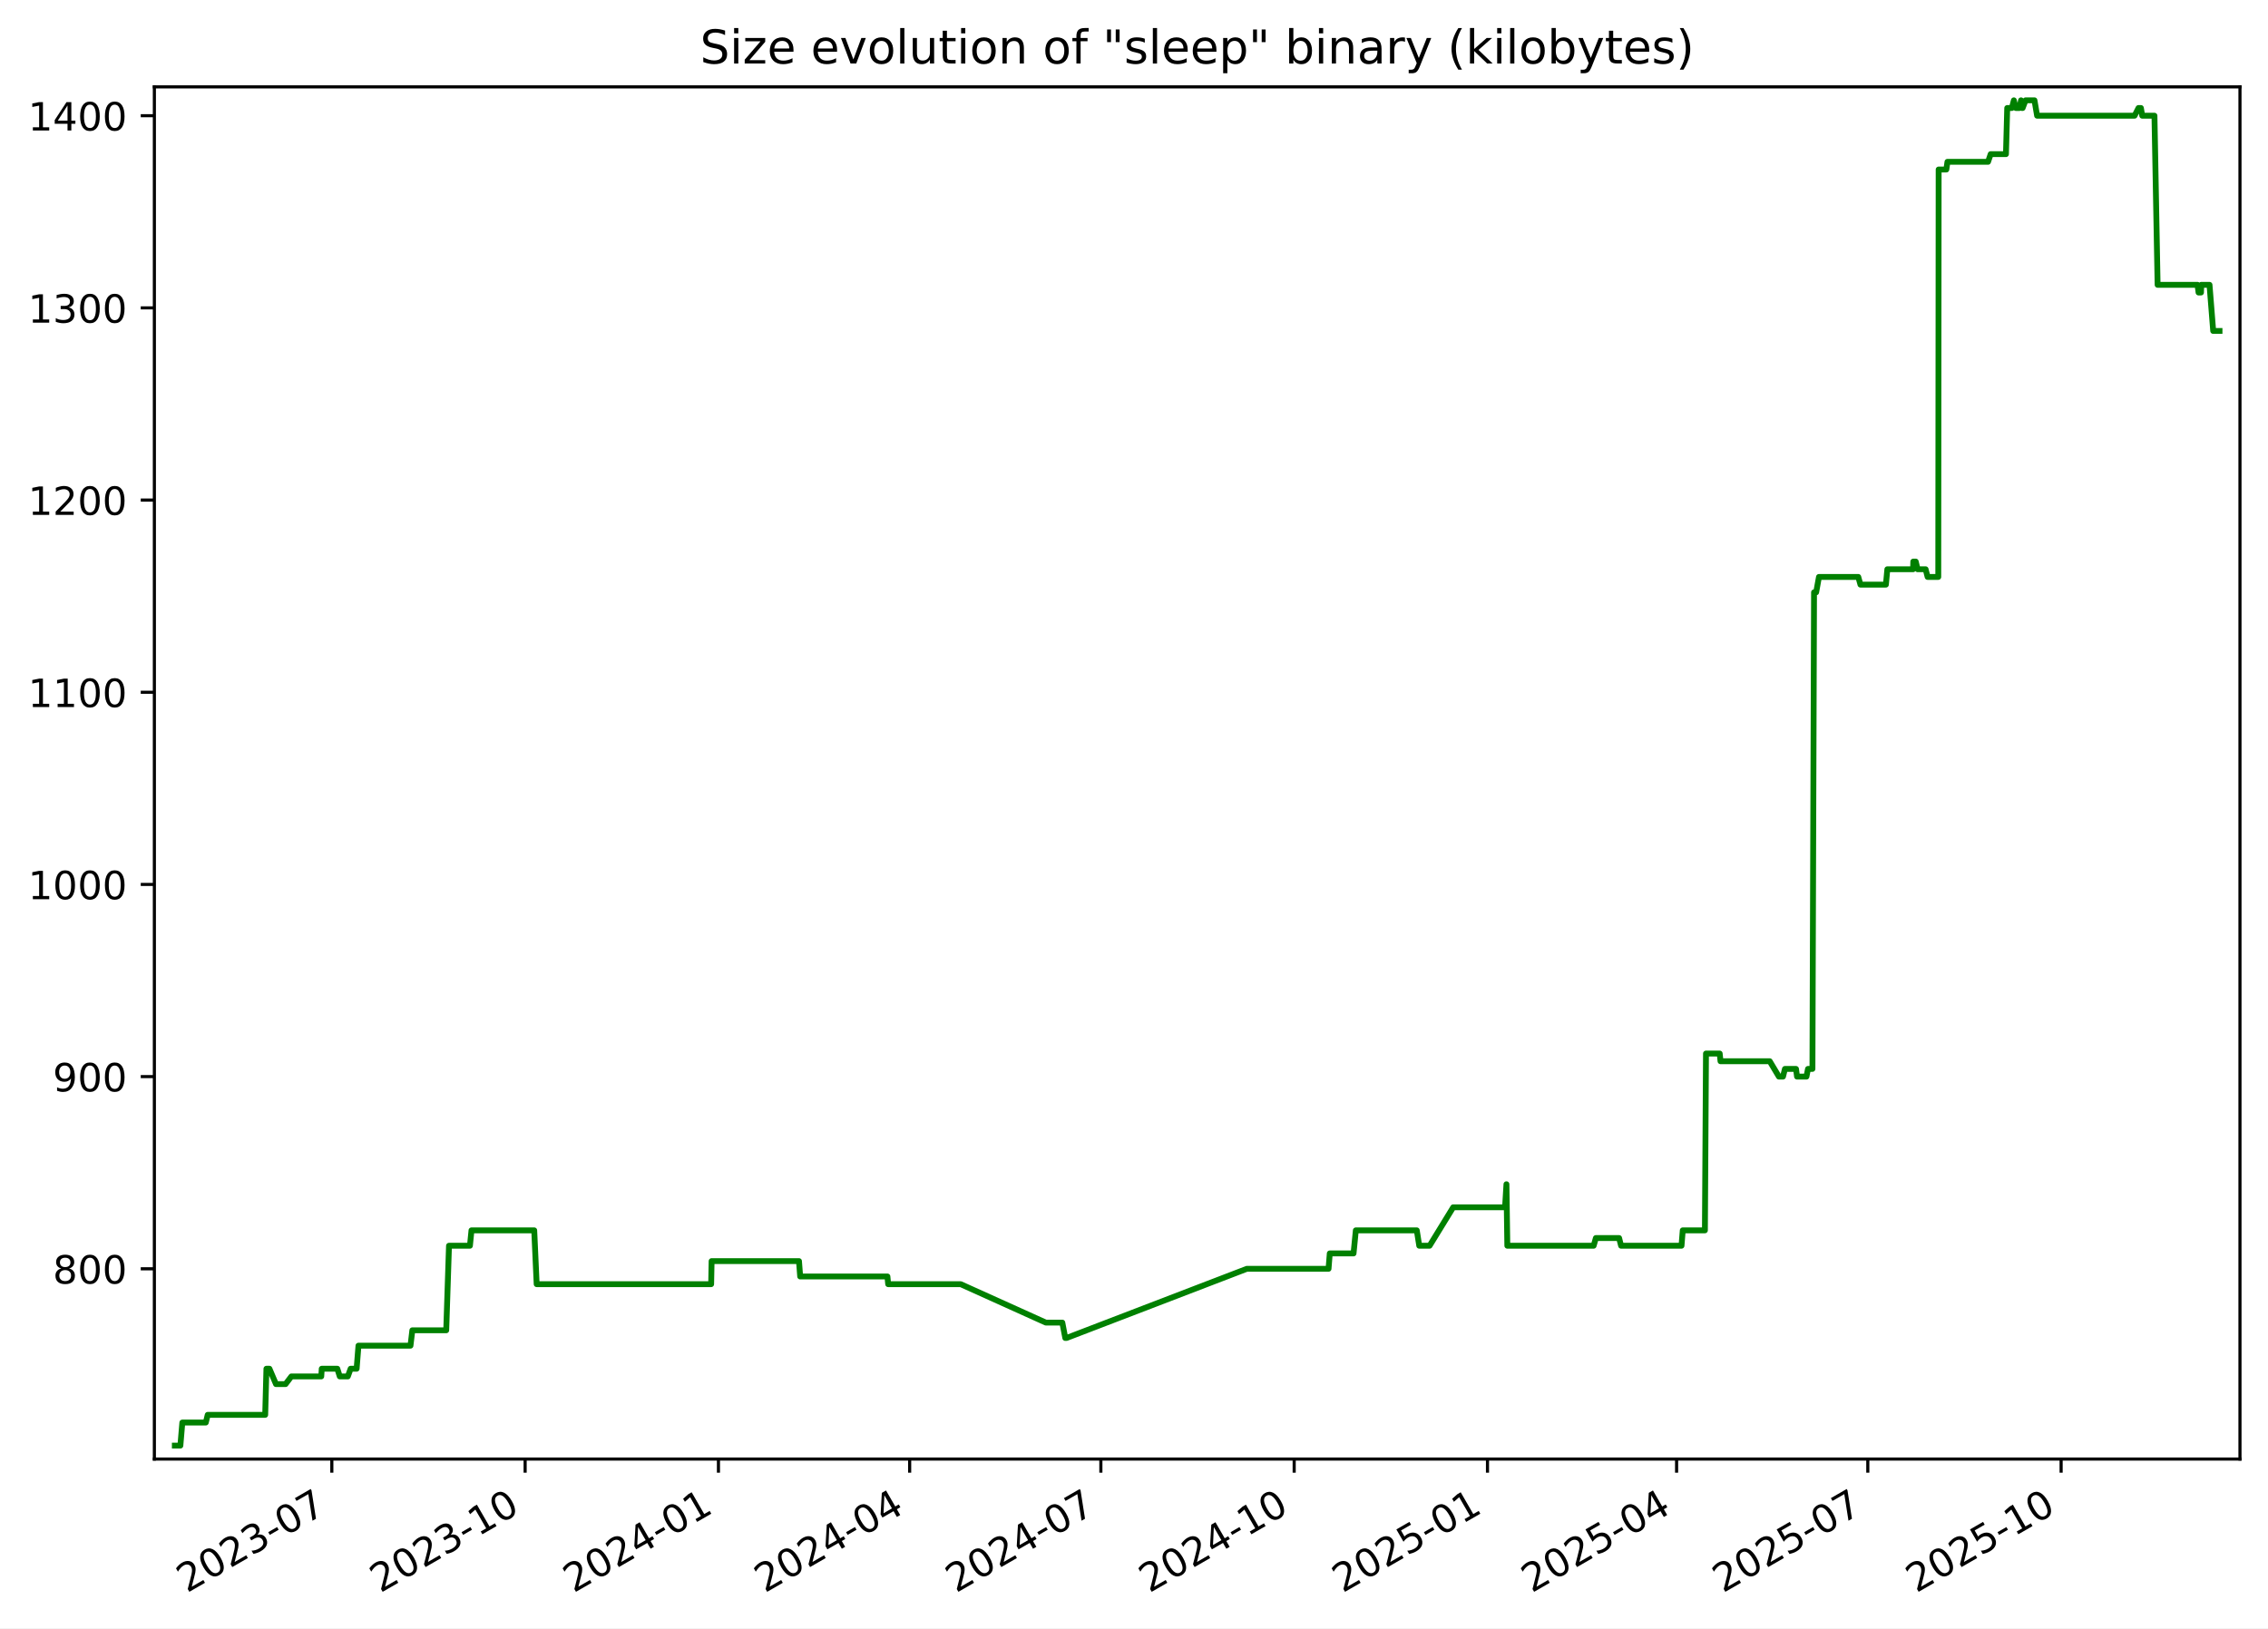
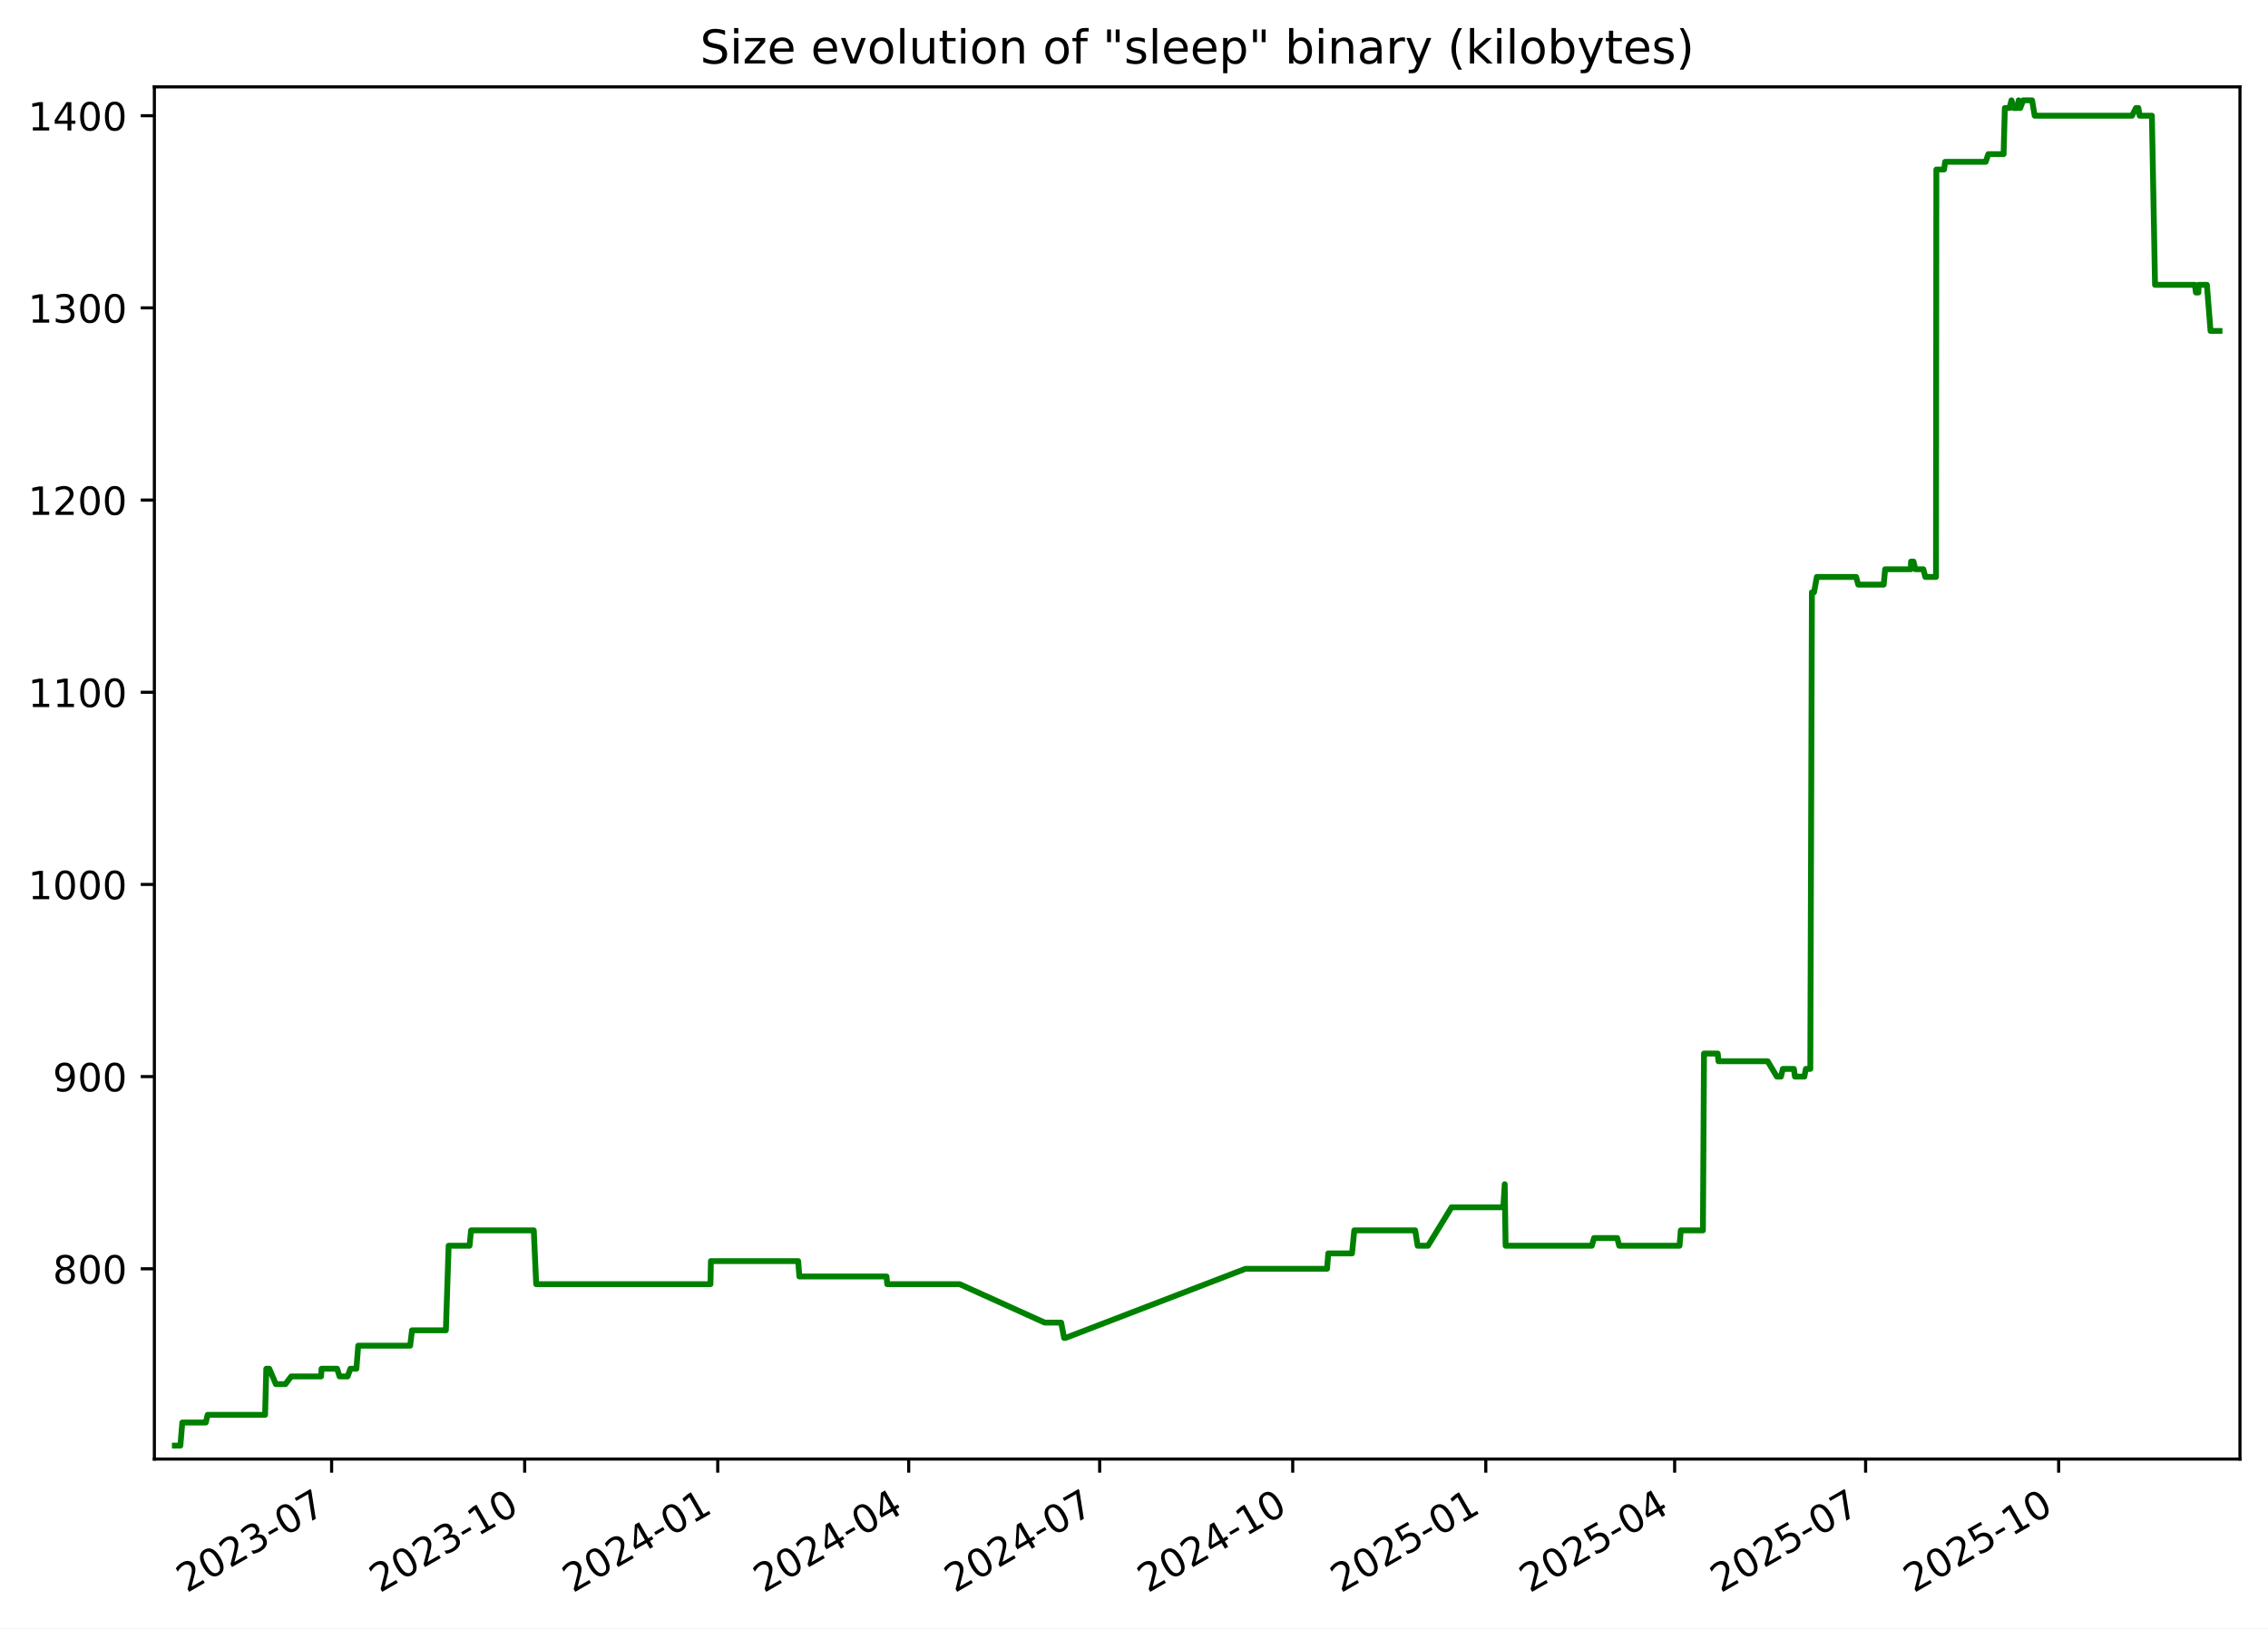
<svg xmlns="http://www.w3.org/2000/svg" xmlns:xlink="http://www.w3.org/1999/xlink" width="582.53pt" height="418.303pt" viewBox="0 0 582.53 418.303" version="1.1">
  <defs>
    <style type="text/css">*{stroke-linejoin: round; stroke-linecap: butt}</style>
  </defs>
  <g id="figure_1">
    <g id="patch_1">
      <path d="M -0 418.303  L 582.53 418.303  L 582.53 0  L -0 0  z " style="fill: #ffffff" />
    </g>
    <g id="axes_1">
      <g id="patch_2">
        <path d="M 39.65 374.83  L 575.33 374.83  L 575.33 22.318  L 39.65 22.318  z " style="fill: #ffffff" />
      </g>
      <g id="matplotlib.axis_1">
        <g id="xtick_1">
          <g id="line2d_1">
            <defs>
-               <path id="m707e51faf2" d="M 0 0  L 0 3.5  " style="stroke: #000000; stroke-width: 0.8" />
+               <path id="m205a287d78" d="M 0 0  L 0 3.5  " style="stroke: #000000; stroke-width: 0.8" />
            </defs>
            <g>
-               <use xlink:href="#m707e51faf2" x="85.228" y="374.83" style="stroke: #000000; stroke-width: 0.8" />
+               <use xlink:href="#m205a287d78" x="85.175" y="374.83" style="stroke: #000000; stroke-width: 0.8" />
            </g>
          </g>
          <g id="text_1">
-             <g transform="translate(48.00293 409.302) rotate(-30) scale(0.1 -0.1)">
+             <g transform="translate(47.9506 409.302) rotate(-30) scale(0.1 -0.1)">
              <defs>
                <path id="DejaVuSans-32" d="M 1228 531  L 3431 531  L 3431 0  L 469 0  L 469 531  Q 828 903 1448 1529  Q 2069 2156 2228 2338  Q 2531 2678 2651 2914  Q 2772 3150 2772 3378  Q 2772 3750 2511 3984  Q 2250 4219 1831 4219  Q 1534 4219 1204 4116  Q 875 4013 500 3803  L 500 4441  Q 881 4594 1212 4672  Q 1544 4750 1819 4750  Q 2544 4750 2975 4387  Q 3406 4025 3406 3419  Q 3406 3131 3298 2873  Q 3191 2616 2906 2266  Q 2828 2175 2409 1742  Q 1991 1309 1228 531  z " transform="scale(0.015625)" />
                <path id="DejaVuSans-30" d="M 2034 4250  Q 1547 4250 1301 3770  Q 1056 3291 1056 2328  Q 1056 1369 1301 889  Q 1547 409 2034 409  Q 2525 409 2770 889  Q 3016 1369 3016 2328  Q 3016 3291 2770 3770  Q 2525 4250 2034 4250  z M 2034 4750  Q 2819 4750 3233 4129  Q 3647 3509 3647 2328  Q 3647 1150 3233 529  Q 2819 -91 2034 -91  Q 1250 -91 836 529  Q 422 1150 422 2328  Q 422 3509 836 4129  Q 1250 4750 2034 4750  z " transform="scale(0.015625)" />
                <path id="DejaVuSans-33" d="M 2597 2516  Q 3050 2419 3304 2112  Q 3559 1806 3559 1356  Q 3559 666 3084 287  Q 2609 -91 1734 -91  Q 1441 -91 1130 -33  Q 819 25 488 141  L 488 750  Q 750 597 1062 519  Q 1375 441 1716 441  Q 2309 441 2620 675  Q 2931 909 2931 1356  Q 2931 1769 2642 2001  Q 2353 2234 1838 2234  L 1294 2234  L 1294 2753  L 1863 2753  Q 2328 2753 2575 2939  Q 2822 3125 2822 3475  Q 2822 3834 2567 4026  Q 2313 4219 1838 4219  Q 1578 4219 1281 4162  Q 984 4106 628 3988  L 628 4550  Q 988 4650 1302 4700  Q 1616 4750 1894 4750  Q 2613 4750 3031 4423  Q 3450 4097 3450 3541  Q 3450 3153 3228 2886  Q 3006 2619 2597 2516  z " transform="scale(0.015625)" />
                <path id="DejaVuSans-2d" d="M 313 2009  L 1997 2009  L 1997 1497  L 313 1497  L 313 2009  z " transform="scale(0.015625)" />
                <path id="DejaVuSans-37" d="M 525 4666  L 3525 4666  L 3525 4397  L 1831 0  L 1172 0  L 2766 4134  L 525 4134  L 525 4666  z " transform="scale(0.015625)" />
              </defs>
              <use xlink:href="#DejaVuSans-32" />
              <use xlink:href="#DejaVuSans-30" x="63.623" />
              <use xlink:href="#DejaVuSans-32" x="127.246" />
              <use xlink:href="#DejaVuSans-33" x="190.869" />
              <use xlink:href="#DejaVuSans-2d" x="254.492" />
              <use xlink:href="#DejaVuSans-30" x="290.576" />
              <use xlink:href="#DejaVuSans-37" x="354.199" />
            </g>
          </g>
        </g>
        <g id="xtick_2">
          <g id="line2d_2">
            <g>
-               <use xlink:href="#m707e51faf2" x="134.879" y="374.83" style="stroke: #000000; stroke-width: 0.8" />
+               <use xlink:href="#m205a287d78" x="134.763" y="374.83" style="stroke: #000000; stroke-width: 0.8" />
            </g>
          </g>
          <g id="text_2">
-             <g transform="translate(97.65445 409.302) rotate(-30) scale(0.1 -0.1)">
+             <g transform="translate(97.53768 409.302) rotate(-30) scale(0.1 -0.1)">
              <defs>
                <path id="DejaVuSans-31" d="M 794 531  L 1825 531  L 1825 4091  L 703 3866  L 703 4441  L 1819 4666  L 2450 4666  L 2450 531  L 3481 531  L 3481 0  L 794 0  L 794 531  z " transform="scale(0.015625)" />
              </defs>
              <use xlink:href="#DejaVuSans-32" />
              <use xlink:href="#DejaVuSans-30" x="63.623" />
              <use xlink:href="#DejaVuSans-32" x="127.246" />
              <use xlink:href="#DejaVuSans-33" x="190.869" />
              <use xlink:href="#DejaVuSans-2d" x="254.492" />
              <use xlink:href="#DejaVuSans-31" x="290.576" />
              <use xlink:href="#DejaVuSans-30" x="354.199" />
            </g>
          </g>
        </g>
        <g id="xtick_3">
          <g id="line2d_3">
            <g>
-               <use xlink:href="#m707e51faf2" x="184.531" y="374.83" style="stroke: #000000; stroke-width: 0.8" />
+               <use xlink:href="#m205a287d78" x="184.35" y="374.83" style="stroke: #000000; stroke-width: 0.8" />
            </g>
          </g>
          <g id="text_3">
-             <g transform="translate(147.306 409.302) rotate(-30) scale(0.1 -0.1)">
+             <g transform="translate(147.1248 409.302) rotate(-30) scale(0.1 -0.1)">
              <defs>
                <path id="DejaVuSans-34" d="M 2419 4116  L 825 1625  L 2419 1625  L 2419 4116  z M 2253 4666  L 3047 4666  L 3047 1625  L 3713 1625  L 3713 1100  L 3047 1100  L 3047 0  L 2419 0  L 2419 1100  L 313 1100  L 313 1709  L 2253 4666  z " transform="scale(0.015625)" />
              </defs>
              <use xlink:href="#DejaVuSans-32" />
              <use xlink:href="#DejaVuSans-30" x="63.623" />
              <use xlink:href="#DejaVuSans-32" x="127.246" />
              <use xlink:href="#DejaVuSans-34" x="190.869" />
              <use xlink:href="#DejaVuSans-2d" x="254.492" />
              <use xlink:href="#DejaVuSans-30" x="290.576" />
              <use xlink:href="#DejaVuSans-31" x="354.199" />
            </g>
          </g>
        </g>
        <g id="xtick_4">
          <g id="line2d_4">
            <g>
-               <use xlink:href="#m707e51faf2" x="233.643" y="374.83" style="stroke: #000000; stroke-width: 0.8" />
+               <use xlink:href="#m205a287d78" x="233.398" y="374.83" style="stroke: #000000; stroke-width: 0.8" />
            </g>
          </g>
          <g id="text_4">
-             <g transform="translate(196.4178 409.302) rotate(-30) scale(0.1 -0.1)">
+             <g transform="translate(196.1729 409.302) rotate(-30) scale(0.1 -0.1)">
              <use xlink:href="#DejaVuSans-32" />
              <use xlink:href="#DejaVuSans-30" x="63.623" />
              <use xlink:href="#DejaVuSans-32" x="127.246" />
              <use xlink:href="#DejaVuSans-34" x="190.869" />
              <use xlink:href="#DejaVuSans-2d" x="254.492" />
              <use xlink:href="#DejaVuSans-30" x="290.576" />
              <use xlink:href="#DejaVuSans-34" x="354.199" />
            </g>
          </g>
        </g>
        <g id="xtick_5">
          <g id="line2d_5">
            <g>
-               <use xlink:href="#m707e51faf2" x="282.754" y="374.83" style="stroke: #000000; stroke-width: 0.8" />
+               <use xlink:href="#m205a287d78" x="282.446" y="374.83" style="stroke: #000000; stroke-width: 0.8" />
            </g>
          </g>
          <g id="text_5">
-             <g transform="translate(245.5296 409.302) rotate(-30) scale(0.1 -0.1)">
+             <g transform="translate(245.221 409.302) rotate(-30) scale(0.1 -0.1)">
              <use xlink:href="#DejaVuSans-32" />
              <use xlink:href="#DejaVuSans-30" x="63.623" />
              <use xlink:href="#DejaVuSans-32" x="127.246" />
              <use xlink:href="#DejaVuSans-34" x="190.869" />
              <use xlink:href="#DejaVuSans-2d" x="254.492" />
              <use xlink:href="#DejaVuSans-30" x="290.576" />
              <use xlink:href="#DejaVuSans-37" x="354.199" />
            </g>
          </g>
        </g>
        <g id="xtick_6">
          <g id="line2d_6">
            <g>
-               <use xlink:href="#m707e51faf2" x="332.406" y="374.83" style="stroke: #000000; stroke-width: 0.8" />
+               <use xlink:href="#m205a287d78" x="332.033" y="374.83" style="stroke: #000000; stroke-width: 0.8" />
            </g>
          </g>
          <g id="text_6">
-             <g transform="translate(295.1812 409.302) rotate(-30) scale(0.1 -0.1)">
+             <g transform="translate(294.8081 409.302) rotate(-30) scale(0.1 -0.1)">
              <use xlink:href="#DejaVuSans-32" />
              <use xlink:href="#DejaVuSans-30" x="63.623" />
              <use xlink:href="#DejaVuSans-32" x="127.246" />
              <use xlink:href="#DejaVuSans-34" x="190.869" />
              <use xlink:href="#DejaVuSans-2d" x="254.492" />
              <use xlink:href="#DejaVuSans-31" x="290.576" />
              <use xlink:href="#DejaVuSans-30" x="354.199" />
            </g>
          </g>
        </g>
        <g id="xtick_7">
          <g id="line2d_7">
            <g>
-               <use xlink:href="#m707e51faf2" x="382.058" y="374.83" style="stroke: #000000; stroke-width: 0.8" />
+               <use xlink:href="#m205a287d78" x="381.62" y="374.83" style="stroke: #000000; stroke-width: 0.8" />
            </g>
          </g>
          <g id="text_7">
-             <g transform="translate(344.8327 409.302) rotate(-30) scale(0.1 -0.1)">
+             <g transform="translate(344.3952 409.302) rotate(-30) scale(0.1 -0.1)">
              <defs>
                <path id="DejaVuSans-35" d="M 691 4666  L 3169 4666  L 3169 4134  L 1269 4134  L 1269 2991  Q 1406 3038 1543 3061  Q 1681 3084 1819 3084  Q 2600 3084 3056 2656  Q 3513 2228 3513 1497  Q 3513 744 3044 326  Q 2575 -91 1722 -91  Q 1428 -91 1123 -41  Q 819 9 494 109  L 494 744  Q 775 591 1075 516  Q 1375 441 1709 441  Q 2250 441 2565 725  Q 2881 1009 2881 1497  Q 2881 1984 2565 2268  Q 2250 2553 1709 2553  Q 1456 2553 1204 2497  Q 953 2441 691 2322  L 691 4666  z " transform="scale(0.015625)" />
              </defs>
              <use xlink:href="#DejaVuSans-32" />
              <use xlink:href="#DejaVuSans-30" x="63.623" />
              <use xlink:href="#DejaVuSans-32" x="127.246" />
              <use xlink:href="#DejaVuSans-35" x="190.869" />
              <use xlink:href="#DejaVuSans-2d" x="254.492" />
              <use xlink:href="#DejaVuSans-30" x="290.576" />
              <use xlink:href="#DejaVuSans-31" x="354.199" />
            </g>
          </g>
        </g>
        <g id="xtick_8">
          <g id="line2d_8">
            <g>
-               <use xlink:href="#m707e51faf2" x="430.63" y="374.83" style="stroke: #000000; stroke-width: 0.8" />
+               <use xlink:href="#m205a287d78" x="430.129" y="374.83" style="stroke: #000000; stroke-width: 0.8" />
            </g>
          </g>
          <g id="text_8">
-             <g transform="translate(393.4048 409.302) rotate(-30) scale(0.1 -0.1)">
+             <g transform="translate(392.9043 409.302) rotate(-30) scale(0.1 -0.1)">
              <use xlink:href="#DejaVuSans-32" />
              <use xlink:href="#DejaVuSans-30" x="63.623" />
              <use xlink:href="#DejaVuSans-32" x="127.246" />
              <use xlink:href="#DejaVuSans-35" x="190.869" />
              <use xlink:href="#DejaVuSans-2d" x="254.492" />
              <use xlink:href="#DejaVuSans-30" x="290.576" />
              <use xlink:href="#DejaVuSans-34" x="354.199" />
            </g>
          </g>
        </g>
        <g id="xtick_9">
          <g id="line2d_9">
            <g>
-               <use xlink:href="#m707e51faf2" x="479.741" y="374.83" style="stroke: #000000; stroke-width: 0.8" />
+               <use xlink:href="#m205a287d78" x="479.177" y="374.83" style="stroke: #000000; stroke-width: 0.8" />
            </g>
          </g>
          <g id="text_9">
-             <g transform="translate(442.5167 409.302) rotate(-30) scale(0.1 -0.1)">
+             <g transform="translate(441.9524 409.302) rotate(-30) scale(0.1 -0.1)">
              <use xlink:href="#DejaVuSans-32" />
              <use xlink:href="#DejaVuSans-30" x="63.623" />
              <use xlink:href="#DejaVuSans-32" x="127.246" />
              <use xlink:href="#DejaVuSans-35" x="190.869" />
              <use xlink:href="#DejaVuSans-2d" x="254.492" />
              <use xlink:href="#DejaVuSans-30" x="290.576" />
              <use xlink:href="#DejaVuSans-37" x="354.199" />
            </g>
          </g>
        </g>
        <g id="xtick_10">
          <g id="line2d_10">
            <g>
-               <use xlink:href="#m707e51faf2" x="529.393" y="374.83" style="stroke: #000000; stroke-width: 0.8" />
+               <use xlink:href="#m205a287d78" x="528.764" y="374.83" style="stroke: #000000; stroke-width: 0.8" />
            </g>
          </g>
          <g id="text_10">
-             <g transform="translate(492.1682 409.302) rotate(-30) scale(0.1 -0.1)">
+             <g transform="translate(491.5394 409.302) rotate(-30) scale(0.1 -0.1)">
              <use xlink:href="#DejaVuSans-32" />
              <use xlink:href="#DejaVuSans-30" x="63.623" />
              <use xlink:href="#DejaVuSans-32" x="127.246" />
              <use xlink:href="#DejaVuSans-35" x="190.869" />
              <use xlink:href="#DejaVuSans-2d" x="254.492" />
              <use xlink:href="#DejaVuSans-31" x="290.576" />
              <use xlink:href="#DejaVuSans-30" x="354.199" />
            </g>
          </g>
        </g>
      </g>
      <g id="matplotlib.axis_2">
        <g id="ytick_1">
          <g id="line2d_11">
            <defs>
-               <path id="m927903d716" d="M 0 0  L -3.5 0  " style="stroke: #000000; stroke-width: 0.8" />
+               <path id="m82f3715b3c" d="M 0 0  L -3.5 0  " style="stroke: #000000; stroke-width: 0.8" />
            </defs>
            <g>
-               <use xlink:href="#m927903d716" x="39.65" y="325.952" style="stroke: #000000; stroke-width: 0.8" />
+               <use xlink:href="#m82f3715b3c" x="39.65" y="325.952" style="stroke: #000000; stroke-width: 0.8" />
            </g>
          </g>
          <g id="text_11">
            <g transform="translate(13.5625 329.7516) scale(0.1 -0.1)">
              <defs>
                <path id="DejaVuSans-38" d="M 2034 2216  Q 1584 2216 1326 1975  Q 1069 1734 1069 1313  Q 1069 891 1326 650  Q 1584 409 2034 409  Q 2484 409 2743 651  Q 3003 894 3003 1313  Q 3003 1734 2745 1975  Q 2488 2216 2034 2216  z M 1403 2484  Q 997 2584 770 2862  Q 544 3141 544 3541  Q 544 4100 942 4425  Q 1341 4750 2034 4750  Q 2731 4750 3128 4425  Q 3525 4100 3525 3541  Q 3525 3141 3298 2862  Q 3072 2584 2669 2484  Q 3125 2378 3379 2068  Q 3634 1759 3634 1313  Q 3634 634 3220 271  Q 2806 -91 2034 -91  Q 1263 -91 848 271  Q 434 634 434 1313  Q 434 1759 690 2068  Q 947 2378 1403 2484  z M 1172 3481  Q 1172 3119 1398 2916  Q 1625 2713 2034 2713  Q 2441 2713 2670 2916  Q 2900 3119 2900 3481  Q 2900 3844 2670 4047  Q 2441 4250 2034 4250  Q 1625 4250 1398 4047  Q 1172 3844 1172 3481  z " transform="scale(0.015625)" />
              </defs>
              <use xlink:href="#DejaVuSans-38" />
              <use xlink:href="#DejaVuSans-30" x="63.623" />
              <use xlink:href="#DejaVuSans-30" x="127.246" />
            </g>
          </g>
        </g>
        <g id="ytick_2">
          <g id="line2d_12">
            <g>
-               <use xlink:href="#m927903d716" x="39.65" y="276.581" style="stroke: #000000; stroke-width: 0.8" />
+               <use xlink:href="#m82f3715b3c" x="39.65" y="276.581" style="stroke: #000000; stroke-width: 0.8" />
            </g>
          </g>
          <g id="text_12">
            <g transform="translate(13.5625 280.3802) scale(0.1 -0.1)">
              <defs>
                <path id="DejaVuSans-39" d="M 703 97  L 703 672  Q 941 559 1184 500  Q 1428 441 1663 441  Q 2288 441 2617 861  Q 2947 1281 2994 2138  Q 2813 1869 2534 1725  Q 2256 1581 1919 1581  Q 1219 1581 811 2004  Q 403 2428 403 3163  Q 403 3881 828 4315  Q 1253 4750 1959 4750  Q 2769 4750 3195 4129  Q 3622 3509 3622 2328  Q 3622 1225 3098 567  Q 2575 -91 1691 -91  Q 1453 -91 1209 -44  Q 966 3 703 97  z M 1959 2075  Q 2384 2075 2632 2365  Q 2881 2656 2881 3163  Q 2881 3666 2632 3958  Q 2384 4250 1959 4250  Q 1534 4250 1286 3958  Q 1038 3666 1038 3163  Q 1038 2656 1286 2365  Q 1534 2075 1959 2075  z " transform="scale(0.015625)" />
              </defs>
              <use xlink:href="#DejaVuSans-39" />
              <use xlink:href="#DejaVuSans-30" x="63.623" />
              <use xlink:href="#DejaVuSans-30" x="127.246" />
            </g>
          </g>
        </g>
        <g id="ytick_3">
          <g id="line2d_13">
            <g>
-               <use xlink:href="#m927903d716" x="39.65" y="227.21" style="stroke: #000000; stroke-width: 0.8" />
+               <use xlink:href="#m82f3715b3c" x="39.65" y="227.21" style="stroke: #000000; stroke-width: 0.8" />
            </g>
          </g>
          <g id="text_13">
            <g transform="translate(7.2 231.0088) scale(0.1 -0.1)">
              <use xlink:href="#DejaVuSans-31" />
              <use xlink:href="#DejaVuSans-30" x="63.623" />
              <use xlink:href="#DejaVuSans-30" x="127.246" />
              <use xlink:href="#DejaVuSans-30" x="190.869" />
            </g>
          </g>
        </g>
        <g id="ytick_4">
          <g id="line2d_14">
            <g>
-               <use xlink:href="#m927903d716" x="39.65" y="177.838" style="stroke: #000000; stroke-width: 0.8" />
+               <use xlink:href="#m82f3715b3c" x="39.65" y="177.838" style="stroke: #000000; stroke-width: 0.8" />
            </g>
          </g>
          <g id="text_14">
            <g transform="translate(7.2 181.6373) scale(0.1 -0.1)">
              <use xlink:href="#DejaVuSans-31" />
              <use xlink:href="#DejaVuSans-31" x="63.623" />
              <use xlink:href="#DejaVuSans-30" x="127.246" />
              <use xlink:href="#DejaVuSans-30" x="190.869" />
            </g>
          </g>
        </g>
        <g id="ytick_5">
          <g id="line2d_15">
            <g>
-               <use xlink:href="#m927903d716" x="39.65" y="128.467" style="stroke: #000000; stroke-width: 0.8" />
+               <use xlink:href="#m82f3715b3c" x="39.65" y="128.467" style="stroke: #000000; stroke-width: 0.8" />
            </g>
          </g>
          <g id="text_15">
            <g transform="translate(7.2 132.2659) scale(0.1 -0.1)">
              <use xlink:href="#DejaVuSans-31" />
              <use xlink:href="#DejaVuSans-32" x="63.623" />
              <use xlink:href="#DejaVuSans-30" x="127.246" />
              <use xlink:href="#DejaVuSans-30" x="190.869" />
            </g>
          </g>
        </g>
        <g id="ytick_6">
          <g id="line2d_16">
            <g>
-               <use xlink:href="#m927903d716" x="39.65" y="79.095" style="stroke: #000000; stroke-width: 0.8" />
+               <use xlink:href="#m82f3715b3c" x="39.65" y="79.095" style="stroke: #000000; stroke-width: 0.8" />
            </g>
          </g>
          <g id="text_16">
            <g transform="translate(7.2 82.89449) scale(0.1 -0.1)">
              <use xlink:href="#DejaVuSans-31" />
              <use xlink:href="#DejaVuSans-33" x="63.623" />
              <use xlink:href="#DejaVuSans-30" x="127.246" />
              <use xlink:href="#DejaVuSans-30" x="190.869" />
            </g>
          </g>
        </g>
        <g id="ytick_7">
          <g id="line2d_17">
            <g>
-               <use xlink:href="#m927903d716" x="39.65" y="29.724" style="stroke: #000000; stroke-width: 0.8" />
+               <use xlink:href="#m82f3715b3c" x="39.65" y="29.724" style="stroke: #000000; stroke-width: 0.8" />
            </g>
          </g>
          <g id="text_17">
            <g transform="translate(7.2 33.52306) scale(0.1 -0.1)">
              <use xlink:href="#DejaVuSans-31" />
              <use xlink:href="#DejaVuSans-34" x="63.623" />
              <use xlink:href="#DejaVuSans-30" x="127.246" />
              <use xlink:href="#DejaVuSans-30" x="190.869" />
            </g>
          </g>
        </g>
      </g>
      <g id="line2d_18">
-         <path d="M 44.902 371.374  L 46.33 371.374  L 46.83 365.45  L 52.862 365.45  L 53.347 363.475  L 68.116 363.475  L 68.432 351.626  L 69.203 351.626  L 70.885 355.575  L 73.343 355.575  L 74.842 353.6  L 82.516 353.6  L 82.639 351.626  L 86.642 351.626  L 87.268 353.6  L 89.336 353.6  L 90.06 351.626  L 91.601 351.626  L 92.071 345.701  L 105.434 345.701  L 105.908 341.751  L 114.613 341.751  L 115.324 320.028  L 120.702 320.028  L 121.098 316.078  L 137.216 316.078  L 137.842 329.902  L 182.658 329.902  L 182.774 323.978  L 205.22 323.978  L 205.523 327.927  L 227.932 327.927  L 228.124 329.902  L 246.747 329.902  L 268.621 339.776  L 272.854 339.776  L 273.614 343.726  L 273.943 343.726  L 320.255 325.952  L 341.233 325.952  L 341.548 322.003  L 347.657 322.003  L 348.24 316.078  L 363.898 316.078  L 364.531 320.028  L 367.189 320.028  L 373.251 310.154  L 386.567 310.154  L 386.927 304.229  L 387.153 320.028  L 409.327 320.028  L 409.894 318.053  L 415.862 318.053  L 416.37 320.028  L 431.892 320.028  L 432.21 316.078  L 437.903 316.078  L 438.177 270.656  L 441.703 270.656  L 441.907 272.631  L 454.55 272.631  L 456.909 276.581  L 457.96 276.581  L 458.456 274.606  L 461.305 274.606  L 461.564 276.581  L 463.985 276.581  L 464.375 274.606  L 465.521 274.606  L 465.931 152.165  L 466.476 152.165  L 467.196 148.215  L 477.298 148.215  L 477.849 150.19  L 484.389 150.19  L 484.76 146.24  L 491.372 146.24  L 491.423 144.266  L 492.053 144.266  L 492.536 146.24  L 494.591 146.24  L 495.1 148.215  L 497.841 148.215  L 497.938 43.548  L 499.914 43.548  L 500.198 41.573  L 510.624 41.573  L 511.298 39.598  L 515.227 39.598  L 515.548 27.749  L 516.742 27.749  L 517.255 25.774  L 517.783 27.749  L 518.721 27.749  L 519.097 25.774  L 519.345 27.749  L 519.508 27.749  L 520.262 25.774  L 522.552 25.774  L 523.222 29.724  L 548.263 29.724  L 549.266 27.749  L 549.888 27.749  L 550.226 29.724  L 553.368 29.724  L 554.175 73.171  L 564.427 73.171  L 564.694 75.146  L 565.324 75.146  L 565.38 73.171  L 567.509 73.171  L 568.453 85.02  L 570.078 85.02  L 570.078 85.02  " clip-path="url(#p52ec8e6870)" style="fill: none; stroke: #008000; stroke-width: 1.5; stroke-linecap: square" />
+         <path d="M 44.902 371.374  L 46.329 371.374  L 46.828 365.45  L 52.851 365.45  L 53.336 363.475  L 68.086 363.475  L 68.401 351.626  L 69.171 351.626  L 70.851 355.575  L 73.306 355.575  L 74.803 353.6  L 82.467 353.6  L 82.59 351.626  L 86.588 351.626  L 87.213 353.6  L 89.279 353.6  L 90.002 351.626  L 91.541 351.626  L 92.01 345.701  L 105.355 345.701  L 105.829 341.751  L 114.523 341.751  L 115.232 320.028  L 120.603 320.028  L 120.999 316.078  L 137.097 316.078  L 137.721 329.902  L 182.479 329.902  L 182.595 323.978  L 205.012 323.978  L 205.315 327.927  L 227.695 327.927  L 227.886 329.902  L 246.485 329.902  L 268.331 339.776  L 272.558 339.776  L 273.317 343.726  L 273.646 343.726  L 319.898 325.952  L 340.849 325.952  L 341.163 322.003  L 347.264 322.003  L 347.847 316.078  L 363.484 316.078  L 364.117 320.028  L 366.77 320.028  L 372.824 310.154  L 386.123 310.154  L 386.483 304.229  L 386.709 320.028  L 408.854 320.028  L 409.42 318.053  L 415.381 318.053  L 415.888 320.028  L 431.39 320.028  L 431.707 316.078  L 437.393 316.078  L 437.667 270.656  L 441.188 270.656  L 441.392 272.631  L 454.019 272.631  L 456.374 276.581  L 457.424 276.581  L 457.919 274.606  L 460.765 274.606  L 461.024 276.581  L 463.441 276.581  L 463.831 274.606  L 464.975 274.606  L 465.384 152.165  L 465.929 152.165  L 466.648 148.215  L 476.737 148.215  L 477.287 150.19  L 483.819 150.19  L 484.189 146.24  L 490.792 146.24  L 490.844 144.266  L 491.473 144.266  L 491.956 146.24  L 494.007 146.24  L 494.516 148.215  L 497.254 148.215  L 497.35 43.548  L 499.323 43.548  L 499.607 41.573  L 510.02 41.573  L 510.693 39.598  L 514.617 39.598  L 514.937 27.749  L 516.129 27.749  L 516.642 25.774  L 517.169 27.749  L 518.106 27.749  L 518.482 25.774  L 518.729 27.749  L 518.892 27.749  L 519.645 25.774  L 521.932 25.774  L 522.601 29.724  L 547.61 29.724  L 548.611 27.749  L 549.232 27.749  L 549.57 29.724  L 552.708 29.724  L 553.515 73.171  L 563.753 73.171  L 564.019 75.146  L 564.649 75.146  L 564.704 73.171  L 566.831 73.171  L 567.774 85.02  L 570.078 85.02  L 570.078 85.02  " clip-path="url(#p6f97ae28f5)" style="fill: none; stroke: #008000; stroke-width: 1.5; stroke-linecap: square" />
      </g>
      <g id="patch_3">
        <path d="M 39.65 374.83  L 39.65 22.318  " style="fill: none; stroke: #000000; stroke-width: 0.8; stroke-linejoin: miter; stroke-linecap: square" />
      </g>
      <g id="patch_4">
        <path d="M 575.33 374.83  L 575.33 22.318  " style="fill: none; stroke: #000000; stroke-width: 0.8; stroke-linejoin: miter; stroke-linecap: square" />
      </g>
      <g id="patch_5">
        <path d="M 39.65 374.83  L 575.33 374.83  " style="fill: none; stroke: #000000; stroke-width: 0.8; stroke-linejoin: miter; stroke-linecap: square" />
      </g>
      <g id="patch_6">
        <path d="M 39.65 22.318  L 575.33 22.318  " style="fill: none; stroke: #000000; stroke-width: 0.8; stroke-linejoin: miter; stroke-linecap: square" />
      </g>
      <g id="text_18">
        <g transform="translate(179.8091 16.31812) scale(0.12 -0.12)">
          <defs>
            <path id="DejaVuSans-53" d="M 3425 4513  L 3425 3897  Q 3066 4069 2747 4153  Q 2428 4238 2131 4238  Q 1616 4238 1336 4038  Q 1056 3838 1056 3469  Q 1056 3159 1242 3001  Q 1428 2844 1947 2747  L 2328 2669  Q 3034 2534 3370 2195  Q 3706 1856 3706 1288  Q 3706 609 3251 259  Q 2797 -91 1919 -91  Q 1588 -91 1214 -16  Q 841 59 441 206  L 441 856  Q 825 641 1194 531  Q 1563 422 1919 422  Q 2459 422 2753 634  Q 3047 847 3047 1241  Q 3047 1584 2836 1778  Q 2625 1972 2144 2069  L 1759 2144  Q 1053 2284 737 2584  Q 422 2884 422 3419  Q 422 4038 858 4394  Q 1294 4750 2059 4750  Q 2388 4750 2728 4690  Q 3069 4631 3425 4513  z " transform="scale(0.015625)" />
            <path id="DejaVuSans-69" d="M 603 3500  L 1178 3500  L 1178 0  L 603 0  L 603 3500  z M 603 4863  L 1178 4863  L 1178 4134  L 603 4134  L 603 4863  z " transform="scale(0.015625)" />
            <path id="DejaVuSans-7a" d="M 353 3500  L 3084 3500  L 3084 2975  L 922 459  L 3084 459  L 3084 0  L 275 0  L 275 525  L 2438 3041  L 353 3041  L 353 3500  z " transform="scale(0.015625)" />
            <path id="DejaVuSans-65" d="M 3597 1894  L 3597 1613  L 953 1613  Q 991 1019 1311 708  Q 1631 397 2203 397  Q 2534 397 2845 478  Q 3156 559 3463 722  L 3463 178  Q 3153 47 2828 -22  Q 2503 -91 2169 -91  Q 1331 -91 842 396  Q 353 884 353 1716  Q 353 2575 817 3079  Q 1281 3584 2069 3584  Q 2775 3584 3186 3129  Q 3597 2675 3597 1894  z M 3022 2063  Q 3016 2534 2758 2815  Q 2500 3097 2075 3097  Q 1594 3097 1305 2825  Q 1016 2553 972 2059  L 3022 2063  z " transform="scale(0.015625)" />
            <path id="DejaVuSans-20" transform="scale(0.015625)" />
            <path id="DejaVuSans-76" d="M 191 3500  L 800 3500  L 1894 563  L 2988 3500  L 3597 3500  L 2284 0  L 1503 0  L 191 3500  z " transform="scale(0.015625)" />
            <path id="DejaVuSans-6f" d="M 1959 3097  Q 1497 3097 1228 2736  Q 959 2375 959 1747  Q 959 1119 1226 758  Q 1494 397 1959 397  Q 2419 397 2687 759  Q 2956 1122 2956 1747  Q 2956 2369 2687 2733  Q 2419 3097 1959 3097  z M 1959 3584  Q 2709 3584 3137 3096  Q 3566 2609 3566 1747  Q 3566 888 3137 398  Q 2709 -91 1959 -91  Q 1206 -91 779 398  Q 353 888 353 1747  Q 353 2609 779 3096  Q 1206 3584 1959 3584  z " transform="scale(0.015625)" />
            <path id="DejaVuSans-6c" d="M 603 4863  L 1178 4863  L 1178 0  L 603 0  L 603 4863  z " transform="scale(0.015625)" />
            <path id="DejaVuSans-75" d="M 544 1381  L 544 3500  L 1119 3500  L 1119 1403  Q 1119 906 1312 657  Q 1506 409 1894 409  Q 2359 409 2629 706  Q 2900 1003 2900 1516  L 2900 3500  L 3475 3500  L 3475 0  L 2900 0  L 2900 538  Q 2691 219 2414 64  Q 2138 -91 1772 -91  Q 1169 -91 856 284  Q 544 659 544 1381  z M 1991 3584  L 1991 3584  z " transform="scale(0.015625)" />
            <path id="DejaVuSans-74" d="M 1172 4494  L 1172 3500  L 2356 3500  L 2356 3053  L 1172 3053  L 1172 1153  Q 1172 725 1289 603  Q 1406 481 1766 481  L 2356 481  L 2356 0  L 1766 0  Q 1100 0 847 248  Q 594 497 594 1153  L 594 3053  L 172 3053  L 172 3500  L 594 3500  L 594 4494  L 1172 4494  z " transform="scale(0.015625)" />
            <path id="DejaVuSans-6e" d="M 3513 2113  L 3513 0  L 2938 0  L 2938 2094  Q 2938 2591 2744 2837  Q 2550 3084 2163 3084  Q 1697 3084 1428 2787  Q 1159 2491 1159 1978  L 1159 0  L 581 0  L 581 3500  L 1159 3500  L 1159 2956  Q 1366 3272 1645 3428  Q 1925 3584 2291 3584  Q 2894 3584 3203 3211  Q 3513 2838 3513 2113  z " transform="scale(0.015625)" />
            <path id="DejaVuSans-66" d="M 2375 4863  L 2375 4384  L 1825 4384  Q 1516 4384 1395 4259  Q 1275 4134 1275 3809  L 1275 3500  L 2222 3500  L 2222 3053  L 1275 3053  L 1275 0  L 697 0  L 697 3053  L 147 3053  L 147 3500  L 697 3500  L 697 3744  Q 697 4328 969 4595  Q 1241 4863 1831 4863  L 2375 4863  z " transform="scale(0.015625)" />
            <path id="DejaVuSans-22" d="M 1147 4666  L 1147 2931  L 616 2931  L 616 4666  L 1147 4666  z M 2328 4666  L 2328 2931  L 1797 2931  L 1797 4666  L 2328 4666  z " transform="scale(0.015625)" />
            <path id="DejaVuSans-73" d="M 2834 3397  L 2834 2853  Q 2591 2978 2328 3040  Q 2066 3103 1784 3103  Q 1356 3103 1142 2972  Q 928 2841 928 2578  Q 928 2378 1081 2264  Q 1234 2150 1697 2047  L 1894 2003  Q 2506 1872 2764 1633  Q 3022 1394 3022 966  Q 3022 478 2636 193  Q 2250 -91 1575 -91  Q 1294 -91 989 -36  Q 684 19 347 128  L 347 722  Q 666 556 975 473  Q 1284 391 1588 391  Q 1994 391 2212 530  Q 2431 669 2431 922  Q 2431 1156 2273 1281  Q 2116 1406 1581 1522  L 1381 1569  Q 847 1681 609 1914  Q 372 2147 372 2553  Q 372 3047 722 3315  Q 1072 3584 1716 3584  Q 2034 3584 2315 3537  Q 2597 3491 2834 3397  z " transform="scale(0.015625)" />
            <path id="DejaVuSans-70" d="M 1159 525  L 1159 -1331  L 581 -1331  L 581 3500  L 1159 3500  L 1159 2969  Q 1341 3281 1617 3432  Q 1894 3584 2278 3584  Q 2916 3584 3314 3078  Q 3713 2572 3713 1747  Q 3713 922 3314 415  Q 2916 -91 2278 -91  Q 1894 -91 1617 61  Q 1341 213 1159 525  z M 3116 1747  Q 3116 2381 2855 2742  Q 2594 3103 2138 3103  Q 1681 3103 1420 2742  Q 1159 2381 1159 1747  Q 1159 1113 1420 752  Q 1681 391 2138 391  Q 2594 391 2855 752  Q 3116 1113 3116 1747  z " transform="scale(0.015625)" />
            <path id="DejaVuSans-62" d="M 3116 1747  Q 3116 2381 2855 2742  Q 2594 3103 2138 3103  Q 1681 3103 1420 2742  Q 1159 2381 1159 1747  Q 1159 1113 1420 752  Q 1681 391 2138 391  Q 2594 391 2855 752  Q 3116 1113 3116 1747  z M 1159 2969  Q 1341 3281 1617 3432  Q 1894 3584 2278 3584  Q 2916 3584 3314 3078  Q 3713 2572 3713 1747  Q 3713 922 3314 415  Q 2916 -91 2278 -91  Q 1894 -91 1617 61  Q 1341 213 1159 525  L 1159 0  L 581 0  L 581 4863  L 1159 4863  L 1159 2969  z " transform="scale(0.015625)" />
            <path id="DejaVuSans-61" d="M 2194 1759  Q 1497 1759 1228 1600  Q 959 1441 959 1056  Q 959 750 1161 570  Q 1363 391 1709 391  Q 2188 391 2477 730  Q 2766 1069 2766 1631  L 2766 1759  L 2194 1759  z M 3341 1997  L 3341 0  L 2766 0  L 2766 531  Q 2569 213 2275 61  Q 1981 -91 1556 -91  Q 1019 -91 701 211  Q 384 513 384 1019  Q 384 1609 779 1909  Q 1175 2209 1959 2209  L 2766 2209  L 2766 2266  Q 2766 2663 2505 2880  Q 2244 3097 1772 3097  Q 1472 3097 1187 3025  Q 903 2953 641 2809  L 641 3341  Q 956 3463 1253 3523  Q 1550 3584 1831 3584  Q 2591 3584 2966 3190  Q 3341 2797 3341 1997  z " transform="scale(0.015625)" />
            <path id="DejaVuSans-72" d="M 2631 2963  Q 2534 3019 2420 3045  Q 2306 3072 2169 3072  Q 1681 3072 1420 2755  Q 1159 2438 1159 1844  L 1159 0  L 581 0  L 581 3500  L 1159 3500  L 1159 2956  Q 1341 3275 1631 3429  Q 1922 3584 2338 3584  Q 2397 3584 2469 3576  Q 2541 3569 2628 3553  L 2631 2963  z " transform="scale(0.015625)" />
            <path id="DejaVuSans-79" d="M 2059 -325  Q 1816 -950 1584 -1140  Q 1353 -1331 966 -1331  L 506 -1331  L 506 -850  L 844 -850  Q 1081 -850 1212 -737  Q 1344 -625 1503 -206  L 1606 56  L 191 3500  L 800 3500  L 1894 763  L 2988 3500  L 3597 3500  L 2059 -325  z " transform="scale(0.015625)" />
            <path id="DejaVuSans-28" d="M 1984 4856  Q 1566 4138 1362 3434  Q 1159 2731 1159 2009  Q 1159 1288 1364 580  Q 1569 -128 1984 -844  L 1484 -844  Q 1016 -109 783 600  Q 550 1309 550 2009  Q 550 2706 781 3412  Q 1013 4119 1484 4856  L 1984 4856  z " transform="scale(0.015625)" />
            <path id="DejaVuSans-6b" d="M 581 4863  L 1159 4863  L 1159 1991  L 2875 3500  L 3609 3500  L 1753 1863  L 3688 0  L 2938 0  L 1159 1709  L 1159 0  L 581 0  L 581 4863  z " transform="scale(0.015625)" />
            <path id="DejaVuSans-29" d="M 513 4856  L 1013 4856  Q 1481 4119 1714 3412  Q 1947 2706 1947 2009  Q 1947 1309 1714 600  Q 1481 -109 1013 -844  L 513 -844  Q 928 -128 1133 580  Q 1338 1288 1338 2009  Q 1338 2731 1133 3434  Q 928 4138 513 4856  z " transform="scale(0.015625)" />
          </defs>
          <use xlink:href="#DejaVuSans-53" />
          <use xlink:href="#DejaVuSans-69" x="63.477" />
          <use xlink:href="#DejaVuSans-7a" x="91.26" />
          <use xlink:href="#DejaVuSans-65" x="143.75" />
          <use xlink:href="#DejaVuSans-20" x="205.273" />
          <use xlink:href="#DejaVuSans-65" x="237.061" />
          <use xlink:href="#DejaVuSans-76" x="298.584" />
          <use xlink:href="#DejaVuSans-6f" x="357.764" />
          <use xlink:href="#DejaVuSans-6c" x="418.945" />
          <use xlink:href="#DejaVuSans-75" x="446.729" />
          <use xlink:href="#DejaVuSans-74" x="510.107" />
          <use xlink:href="#DejaVuSans-69" x="549.316" />
          <use xlink:href="#DejaVuSans-6f" x="577.1" />
          <use xlink:href="#DejaVuSans-6e" x="638.281" />
          <use xlink:href="#DejaVuSans-20" x="701.66" />
          <use xlink:href="#DejaVuSans-6f" x="733.447" />
          <use xlink:href="#DejaVuSans-66" x="794.629" />
          <use xlink:href="#DejaVuSans-20" x="829.834" />
          <use xlink:href="#DejaVuSans-22" x="861.621" />
          <use xlink:href="#DejaVuSans-73" x="907.617" />
          <use xlink:href="#DejaVuSans-6c" x="959.717" />
          <use xlink:href="#DejaVuSans-65" x="987.5" />
          <use xlink:href="#DejaVuSans-65" x="1049.023" />
          <use xlink:href="#DejaVuSans-70" x="1110.547" />
          <use xlink:href="#DejaVuSans-22" x="1174.023" />
          <use xlink:href="#DejaVuSans-20" x="1220.02" />
          <use xlink:href="#DejaVuSans-62" x="1251.807" />
          <use xlink:href="#DejaVuSans-69" x="1315.283" />
          <use xlink:href="#DejaVuSans-6e" x="1343.066" />
          <use xlink:href="#DejaVuSans-61" x="1406.445" />
          <use xlink:href="#DejaVuSans-72" x="1467.725" />
          <use xlink:href="#DejaVuSans-79" x="1508.838" />
          <use xlink:href="#DejaVuSans-20" x="1568.018" />
          <use xlink:href="#DejaVuSans-28" x="1599.805" />
          <use xlink:href="#DejaVuSans-6b" x="1638.818" />
          <use xlink:href="#DejaVuSans-69" x="1696.729" />
          <use xlink:href="#DejaVuSans-6c" x="1724.512" />
          <use xlink:href="#DejaVuSans-6f" x="1752.295" />
          <use xlink:href="#DejaVuSans-62" x="1813.477" />
          <use xlink:href="#DejaVuSans-79" x="1876.953" />
          <use xlink:href="#DejaVuSans-74" x="1936.133" />
          <use xlink:href="#DejaVuSans-65" x="1975.342" />
          <use xlink:href="#DejaVuSans-73" x="2036.865" />
          <use xlink:href="#DejaVuSans-29" x="2088.965" />
        </g>
      </g>
    </g>
  </g>
  <defs>
-     <clipPath id="p52ec8e6870">
+     <clipPath id="p6f97ae28f5">
      <rect x="39.65" y="22.318" width="535.68" height="352.512" />
    </clipPath>
  </defs>
</svg>
